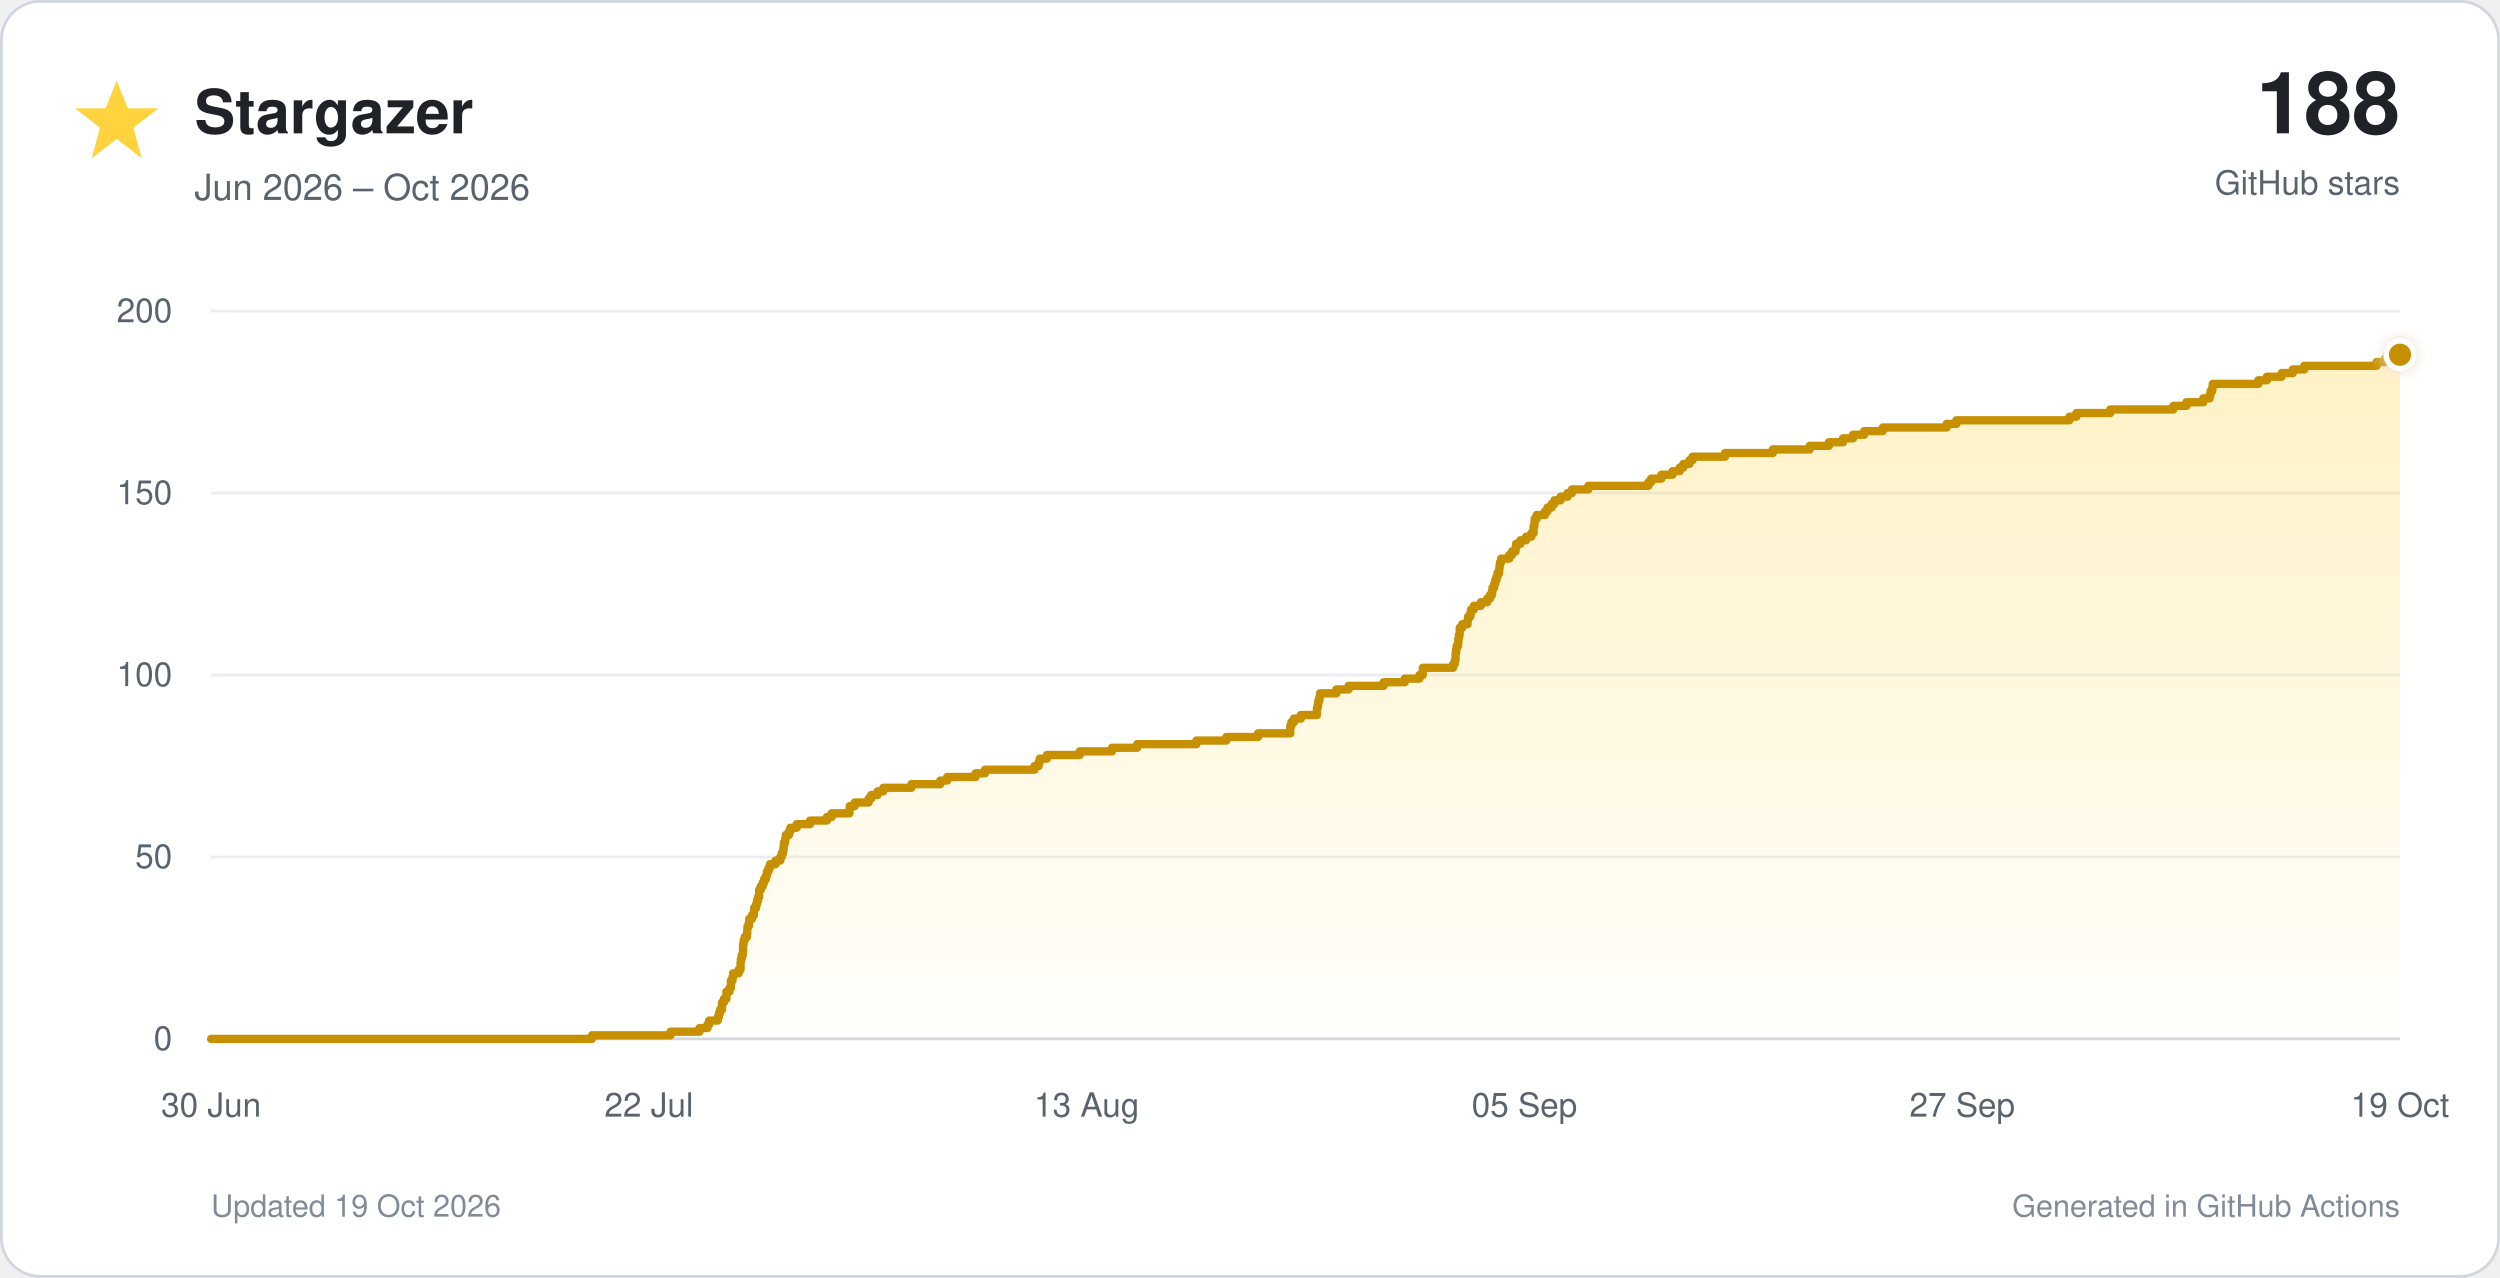
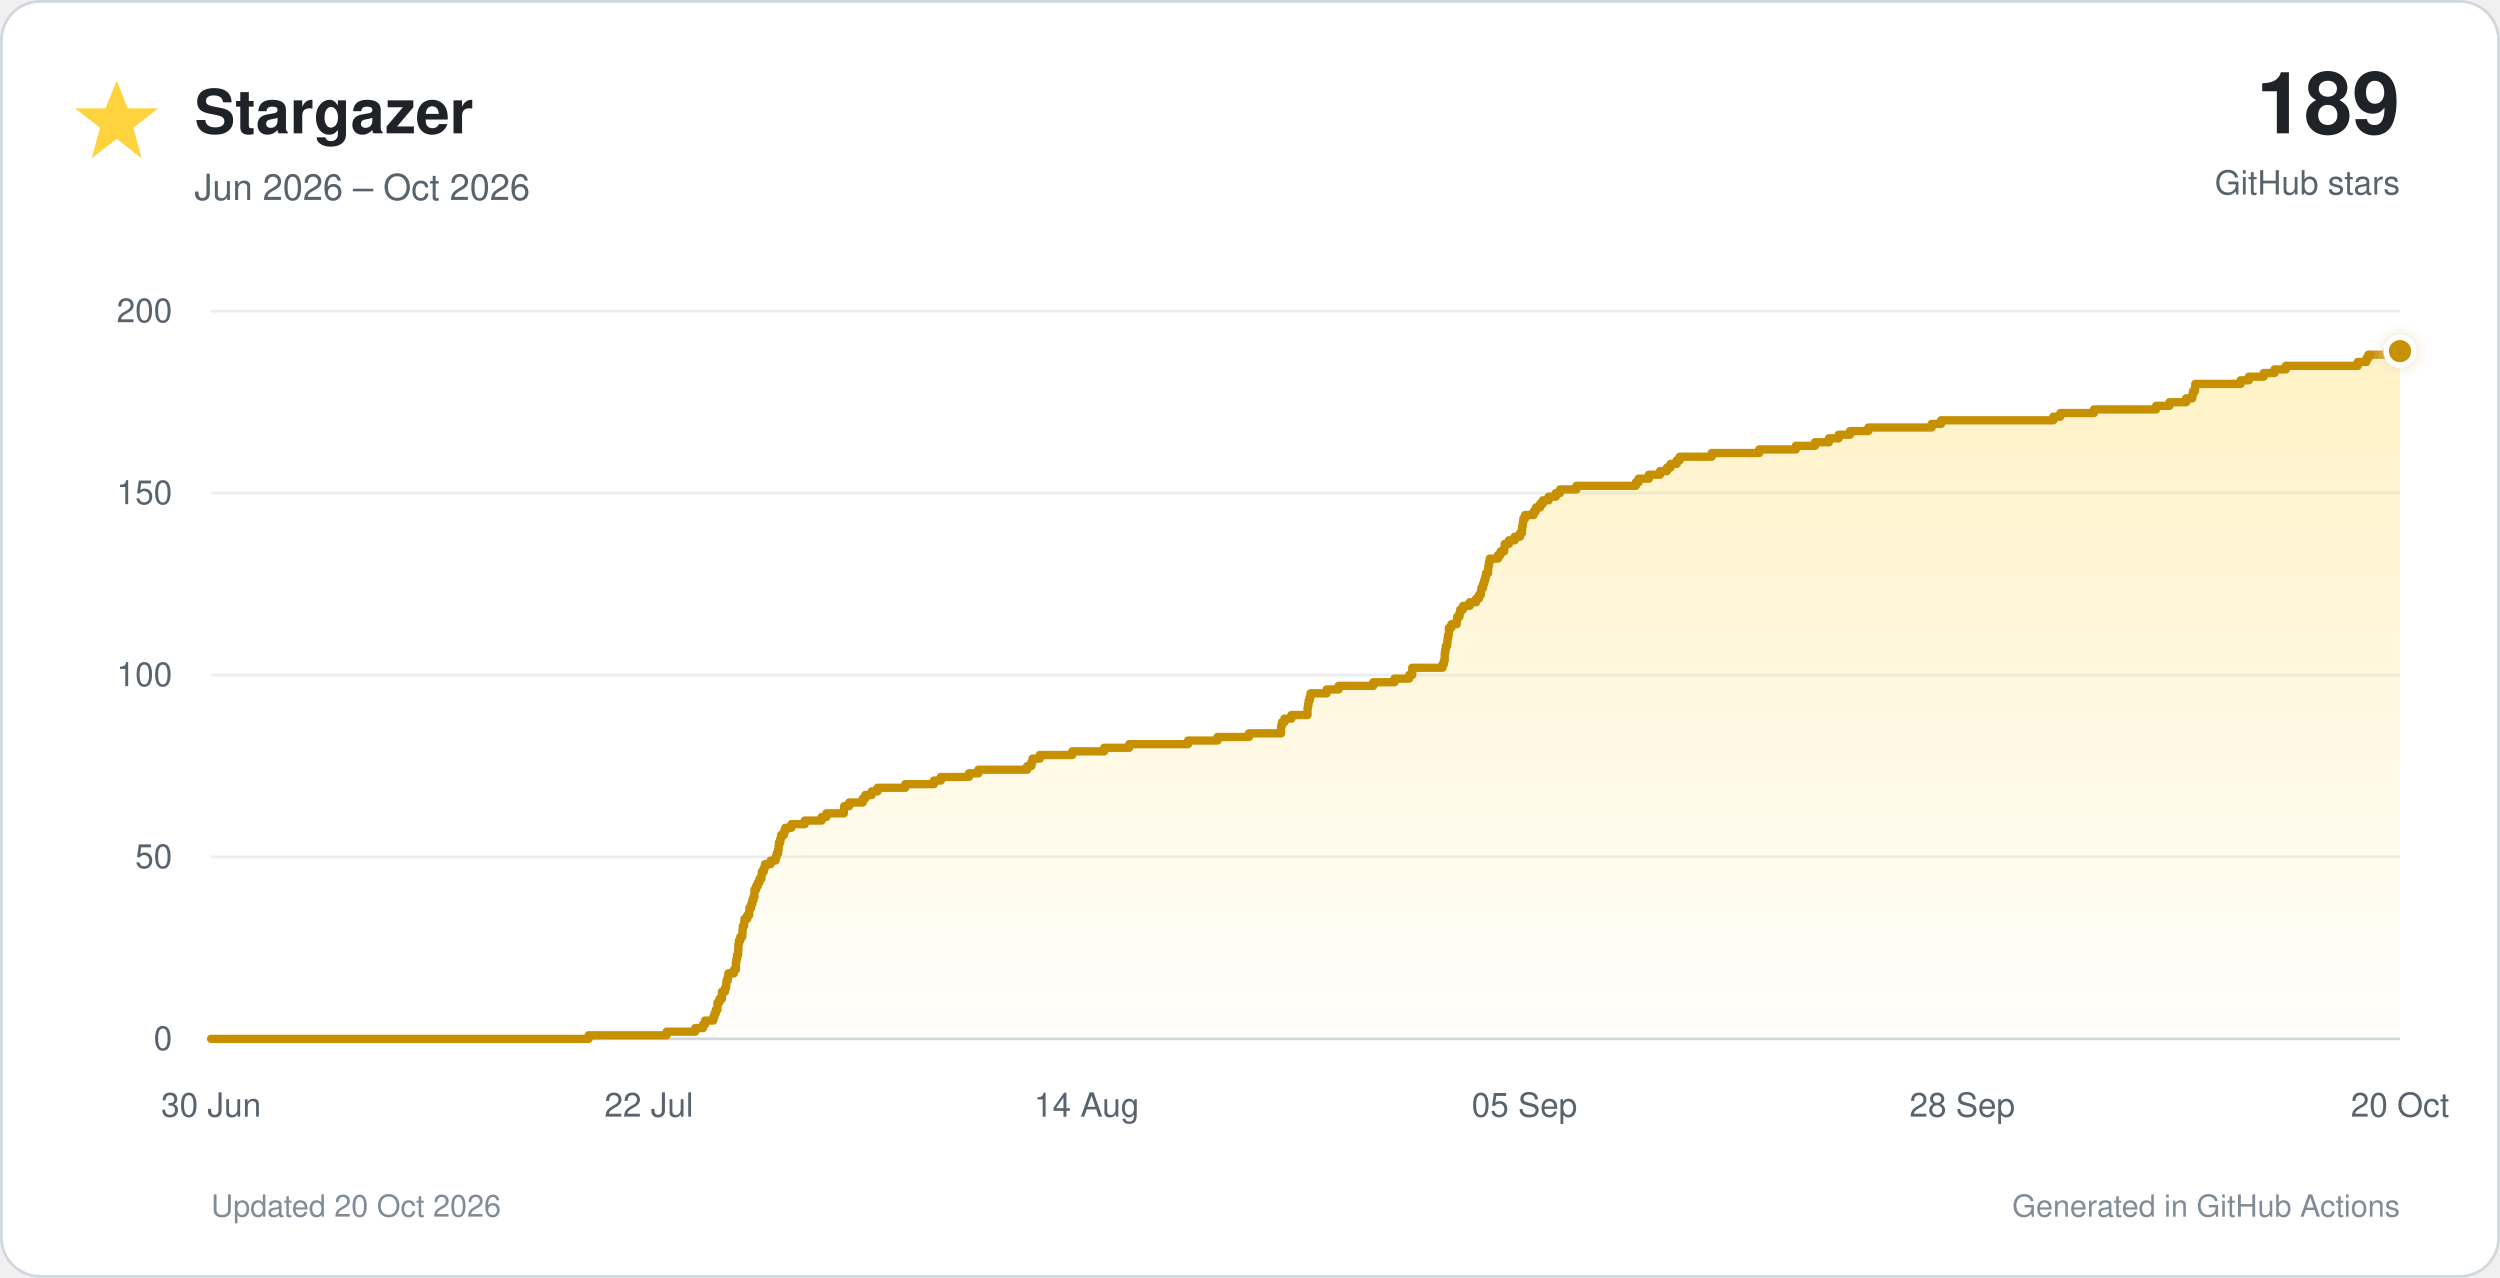
<svg xmlns="http://www.w3.org/2000/svg" viewBox="0 0 900 460" role="img">
  <defs>
    <linearGradient id="star-fill" x1="0" y1="0" x2="0" y2="1">
      <stop offset="0%" stop-color="#ffd33d" stop-opacity="0.30" />
      <stop offset="100%" stop-color="#ffd33d" stop-opacity="0.02" />
    </linearGradient>
    <filter id="glow" x="-40%" y="-40%" width="180%" height="180%">
      <feGaussianBlur stdDeviation="3" result="blur" />
      <feMerge>
        <feMergeNode in="blur" />
        <feMergeNode in="SourceGraphic" />
      </feMerge>
    </filter>
  </defs>
  <style>
    text { font-family: -apple-system, BlinkMacSystemFont, 'Segoe UI', Helvetica, Arial, sans-serif; }
    .tick { fill: #59636e; font-size: 12px; }
  </style>
  <rect x="0.5" y="0.5" width="899" height="459" rx="14" fill="#ffffff" stroke="#d0d7de" />
  <polygon points="42,29 46,39 57,39 48,46 51,57 42,50 33,57 36,46 27,39 38,39" fill="#ffd33d" />
  <text x="70" y="48" font-size="22" font-weight="700" fill="#1f2328">Stargazer</text>
  <text x="70" y="72" font-size="13" fill="#59636e">Jun 2026 – Oct 2026</text>
-   <text x="864" y="48" text-anchor="end" font-size="31" font-weight="750" fill="#1f2328">188</text>
+   <text x="864" y="48" text-anchor="end" font-size="31" font-weight="750" fill="#1f2328">189</text>
  <text x="864" y="70" text-anchor="end" font-size="12" fill="#59636e">GitHub stars</text>
  <line x1="76" y1="374.0" x2="864" y2="374.0" stroke="#d0d7de" stroke-width="1" />
  <text x="62" y="378.0" text-anchor="end" class="tick">0</text>
  <line x1="76" y1="308.5" x2="864" y2="308.5" stroke="#eaeef2" stroke-width="1" />
  <text x="62" y="312.5" text-anchor="end" class="tick">50</text>
  <line x1="76" y1="243.0" x2="864" y2="243.0" stroke="#eaeef2" stroke-width="1" />
  <text x="62" y="247.0" text-anchor="end" class="tick">100</text>
  <line x1="76" y1="177.5" x2="864" y2="177.5" stroke="#eaeef2" stroke-width="1" />
  <text x="62" y="181.5" text-anchor="end" class="tick">150</text>
  <line x1="76" y1="112.0" x2="864" y2="112.0" stroke="#eaeef2" stroke-width="1" />
  <text x="62" y="116.0" text-anchor="end" class="tick">200</text>
  <text x="76.0" y="402" text-anchor="middle" class="tick">30 Jun</text>
  <text x="233.6" y="402" text-anchor="middle" class="tick">22 Jul</text>
-   <text x="391.2" y="402" text-anchor="middle" class="tick">13 Aug</text>
+   <text x="391.2" y="402" text-anchor="middle" class="tick">14 Aug</text>
  <text x="548.8" y="402" text-anchor="middle" class="tick">05 Sep</text>
-   <text x="706.4" y="402" text-anchor="middle" class="tick">27 Sep</text>
-   <text x="864.0" y="402" text-anchor="middle" class="tick">19 Oct</text>
-   <path d="M 76.0 374.0 H 213.1 V 372.7 H 241.4 V 371.4 H 251.8 V 370.1 H 254.7 V 368.8 H 255.3 V 367.4 H 258.4 V 366.1 H 258.8 V 364.8 H 259.2 V 363.5 H 259.9 V 362.2 H 259.9 V 360.9 H 260.6 V 359.6 H 261.5 V 358.3 H 261.5 V 357.0 H 262.6 V 355.7 H 263.1 V 354.4 H 263.1 V 353.0 H 263.7 V 351.7 H 263.9 V 350.4 H 265.9 V 349.1 H 266.6 V 347.8 H 266.6 V 346.5 H 266.7 V 345.2 H 267.0 V 343.9 H 267.4 V 342.6 H 267.5 V 341.2 H 267.5 V 339.9 H 267.7 V 338.6 H 268.1 V 337.3 H 268.9 V 336.0 H 269.0 V 334.7 H 269.1 V 333.4 H 269.6 V 332.1 H 269.7 V 330.8 H 270.7 V 329.5 H 271.4 V 328.1 H 271.5 V 326.8 H 272.2 V 325.5 H 272.5 V 324.2 H 272.9 V 322.9 H 273.3 V 321.6 H 273.3 V 320.3 H 273.9 V 319.0 H 274.6 V 317.7 H 275.1 V 316.4 H 275.8 V 315.1 H 276.1 V 313.7 H 276.7 V 312.4 H 277.2 V 311.1 H 279.2 V 309.8 H 280.9 V 308.5 H 281.4 V 307.2 H 281.9 V 305.9 H 282.1 V 304.6 H 282.2 V 303.3 H 282.7 V 301.9 H 282.9 V 300.6 H 284.0 V 299.3 H 284.5 V 298.0 H 286.8 V 296.7 H 291.6 V 295.4 H 297.7 V 294.1 H 299.4 V 292.8 H 305.8 V 291.5 H 305.9 V 290.2 H 307.7 V 288.9 H 312.7 V 287.5 H 313.6 V 286.2 H 315.9 V 284.9 H 318.0 V 283.6 H 328.1 V 282.3 H 338.5 V 281.0 H 341.0 V 279.7 H 351.2 V 278.4 H 354.6 V 277.1 H 372.4 V 275.8 H 373.9 V 274.4 H 374.3 V 273.1 H 376.9 V 271.8 H 388.7 V 270.5 H 400.3 V 269.2 H 409.4 V 267.9 H 430.7 V 266.6 H 441.5 V 265.3 H 452.9 V 264.0 H 464.5 V 262.6 H 464.5 V 261.3 H 464.9 V 260.0 H 465.8 V 258.7 H 468.3 V 257.4 H 474.1 V 256.1 H 474.1 V 254.8 H 474.4 V 253.5 H 474.6 V 252.2 H 475.0 V 250.9 H 475.2 V 249.6 H 481.1 V 248.2 H 485.5 V 246.9 H 498.1 V 245.6 H 505.7 V 244.3 H 511.0 V 243.0 H 512.2 V 241.7 H 512.2 V 240.4 H 523.1 V 239.1 H 523.7 V 237.8 H 524.0 V 236.4 H 524.0 V 235.1 H 524.2 V 233.8 H 524.4 V 232.5 H 524.9 V 231.2 H 525.0 V 229.9 H 525.2 V 228.6 H 525.5 V 227.3 H 525.5 V 226.0 H 526.4 V 224.7 H 528.3 V 223.3 H 528.5 V 222.0 H 529.3 V 220.7 H 529.6 V 219.4 H 530.6 V 218.1 H 533.1 V 216.8 H 535.4 V 215.5 H 536.4 V 214.2 H 537.1 V 212.9 H 537.3 V 211.6 H 537.9 V 210.2 H 538.3 V 208.9 H 538.7 V 207.6 H 539.1 V 206.3 H 539.7 V 205.0 H 539.8 V 203.7 H 540.0 V 202.4 H 540.4 V 201.1 H 543.3 V 199.8 H 544.3 V 198.5 H 545.6 V 197.2 H 545.8 V 195.8 H 547.3 V 194.5 H 549.4 V 193.2 H 551.3 V 191.9 H 552.1 V 190.6 H 552.1 V 189.3 H 552.4 V 188.0 H 552.5 V 186.7 H 553.2 V 185.4 H 556.2 V 184.1 H 557.1 V 182.7 H 558.6 V 181.4 H 559.6 V 180.1 H 561.8 V 178.8 H 564.3 V 177.5 H 565.9 V 176.2 H 571.8 V 174.9 H 593.4 V 173.6 H 594.4 V 172.3 H 598.1 V 170.9 H 602.1 V 169.6 H 604.7 V 168.3 H 606.0 V 167.0 H 608.2 V 165.7 H 609.3 V 164.4 H 621.0 V 163.1 H 638.2 V 161.8 H 651.5 V 160.5 H 658.4 V 159.2 H 663.5 V 157.8 H 667.1 V 156.5 H 671.1 V 155.2 H 677.8 V 153.9 H 700.8 V 152.6 H 704.3 V 151.3 H 745.0 V 150.0 H 747.5 V 148.7 H 759.7 V 147.4 H 782.4 V 146.1 H 787.1 V 144.8 H 793.2 V 143.4 H 795.5 V 142.1 H 795.8 V 140.8 H 796.4 V 139.5 H 796.6 V 138.2 H 813.0 V 136.9 H 816.1 V 135.6 H 821.4 V 134.3 H 825.4 V 133.0 H 829.5 V 131.7 H 855.6 V 130.3 H 858.7 V 129.0 H 859.4 V 127.7 H 864.0 V 374 H 76.0 Z" fill="url(#star-fill)" />
-   <path d="M 76.0 374.0 H 213.1 V 372.7 H 241.4 V 371.4 H 251.8 V 370.1 H 254.7 V 368.8 H 255.3 V 367.4 H 258.4 V 366.1 H 258.8 V 364.8 H 259.2 V 363.5 H 259.9 V 362.2 H 259.9 V 360.9 H 260.6 V 359.6 H 261.5 V 358.3 H 261.5 V 357.0 H 262.6 V 355.7 H 263.1 V 354.4 H 263.1 V 353.0 H 263.7 V 351.7 H 263.9 V 350.4 H 265.9 V 349.1 H 266.6 V 347.8 H 266.6 V 346.5 H 266.7 V 345.2 H 267.0 V 343.9 H 267.4 V 342.6 H 267.5 V 341.2 H 267.5 V 339.9 H 267.7 V 338.6 H 268.1 V 337.3 H 268.9 V 336.0 H 269.0 V 334.7 H 269.1 V 333.4 H 269.6 V 332.1 H 269.7 V 330.8 H 270.7 V 329.5 H 271.4 V 328.1 H 271.5 V 326.8 H 272.2 V 325.5 H 272.5 V 324.2 H 272.9 V 322.9 H 273.3 V 321.6 H 273.3 V 320.3 H 273.9 V 319.0 H 274.6 V 317.7 H 275.1 V 316.4 H 275.8 V 315.1 H 276.1 V 313.7 H 276.7 V 312.4 H 277.2 V 311.1 H 279.2 V 309.8 H 280.9 V 308.5 H 281.4 V 307.2 H 281.9 V 305.9 H 282.1 V 304.6 H 282.2 V 303.3 H 282.7 V 301.9 H 282.9 V 300.6 H 284.0 V 299.3 H 284.5 V 298.0 H 286.8 V 296.7 H 291.6 V 295.4 H 297.7 V 294.1 H 299.4 V 292.8 H 305.8 V 291.5 H 305.9 V 290.2 H 307.7 V 288.9 H 312.7 V 287.5 H 313.6 V 286.2 H 315.9 V 284.9 H 318.0 V 283.6 H 328.1 V 282.3 H 338.5 V 281.0 H 341.0 V 279.7 H 351.2 V 278.4 H 354.6 V 277.1 H 372.4 V 275.8 H 373.9 V 274.4 H 374.3 V 273.1 H 376.9 V 271.8 H 388.7 V 270.5 H 400.3 V 269.2 H 409.4 V 267.9 H 430.7 V 266.6 H 441.5 V 265.3 H 452.9 V 264.0 H 464.5 V 262.6 H 464.5 V 261.3 H 464.9 V 260.0 H 465.8 V 258.7 H 468.3 V 257.4 H 474.1 V 256.1 H 474.1 V 254.8 H 474.4 V 253.5 H 474.6 V 252.2 H 475.0 V 250.9 H 475.2 V 249.6 H 481.1 V 248.2 H 485.5 V 246.9 H 498.1 V 245.6 H 505.7 V 244.3 H 511.0 V 243.0 H 512.2 V 241.7 H 512.2 V 240.4 H 523.1 V 239.1 H 523.7 V 237.8 H 524.0 V 236.4 H 524.0 V 235.1 H 524.2 V 233.8 H 524.4 V 232.5 H 524.9 V 231.2 H 525.0 V 229.9 H 525.2 V 228.6 H 525.5 V 227.3 H 525.5 V 226.0 H 526.4 V 224.7 H 528.3 V 223.3 H 528.5 V 222.0 H 529.3 V 220.7 H 529.6 V 219.4 H 530.6 V 218.1 H 533.1 V 216.8 H 535.4 V 215.5 H 536.4 V 214.2 H 537.1 V 212.9 H 537.3 V 211.6 H 537.9 V 210.2 H 538.3 V 208.9 H 538.7 V 207.6 H 539.1 V 206.3 H 539.7 V 205.0 H 539.8 V 203.7 H 540.0 V 202.4 H 540.4 V 201.1 H 543.3 V 199.8 H 544.3 V 198.5 H 545.6 V 197.2 H 545.8 V 195.8 H 547.3 V 194.5 H 549.4 V 193.2 H 551.3 V 191.9 H 552.1 V 190.6 H 552.1 V 189.3 H 552.4 V 188.0 H 552.5 V 186.7 H 553.2 V 185.4 H 556.2 V 184.1 H 557.1 V 182.7 H 558.6 V 181.4 H 559.6 V 180.1 H 561.8 V 178.8 H 564.3 V 177.5 H 565.9 V 176.2 H 571.8 V 174.9 H 593.4 V 173.6 H 594.4 V 172.3 H 598.1 V 170.9 H 602.1 V 169.6 H 604.7 V 168.3 H 606.0 V 167.0 H 608.2 V 165.7 H 609.3 V 164.4 H 621.0 V 163.1 H 638.2 V 161.8 H 651.5 V 160.5 H 658.4 V 159.2 H 663.5 V 157.8 H 667.1 V 156.5 H 671.1 V 155.2 H 677.8 V 153.9 H 700.8 V 152.6 H 704.3 V 151.3 H 745.0 V 150.0 H 747.5 V 148.7 H 759.7 V 147.4 H 782.4 V 146.1 H 787.1 V 144.8 H 793.2 V 143.4 H 795.5 V 142.1 H 795.8 V 140.8 H 796.4 V 139.5 H 796.6 V 138.2 H 813.0 V 136.9 H 816.1 V 135.6 H 821.4 V 134.3 H 825.4 V 133.0 H 829.5 V 131.7 H 855.6 V 130.3 H 858.7 V 129.0 H 859.4 V 127.7 H 864.0" fill="none" stroke="#c69000" stroke-width="3" stroke-linecap="round" stroke-linejoin="round" />
-   <circle cx="864.0" cy="127.7" r="5" fill="#c69000" stroke="#ffffff" stroke-width="2" filter="url(#glow)" />
-   <text x="76" y="438" font-size="11" fill="#818b98">Updated 19 Oct 2026</text>
+   <text x="706.4" y="402" text-anchor="middle" class="tick">28 Sep</text>
+   <text x="864.0" y="402" text-anchor="middle" class="tick">20 Oct</text>
+   <path d="M 76.0 374.0 H 211.9 V 372.7 H 240.0 V 371.4 H 250.3 V 370.1 H 253.1 V 368.8 H 253.8 V 367.4 H 256.8 V 366.1 H 257.2 V 364.8 H 257.7 V 363.5 H 258.3 V 362.2 H 258.3 V 360.9 H 259.0 V 359.6 H 259.9 V 358.3 H 259.9 V 357.0 H 261.0 V 355.7 H 261.4 V 354.4 H 261.5 V 353.0 H 262.0 V 351.7 H 262.2 V 350.4 H 264.2 V 349.1 H 264.9 V 347.8 H 264.9 V 346.5 H 265.1 V 345.2 H 265.3 V 343.9 H 265.7 V 342.6 H 265.8 V 341.2 H 265.8 V 339.9 H 266.0 V 338.6 H 266.5 V 337.3 H 267.2 V 336.0 H 267.3 V 334.7 H 267.4 V 333.4 H 267.9 V 332.1 H 268.0 V 330.8 H 269.0 V 329.5 H 269.7 V 328.1 H 269.8 V 326.8 H 270.4 V 325.5 H 270.8 V 324.2 H 271.2 V 322.9 H 271.6 V 321.6 H 271.6 V 320.3 H 272.2 V 319.0 H 272.8 V 317.7 H 273.4 V 316.4 H 274.1 V 315.1 H 274.3 V 313.7 H 275.0 V 312.4 H 275.4 V 311.1 H 277.4 V 309.8 H 279.2 V 308.5 H 279.6 V 307.2 H 280.1 V 305.9 H 280.3 V 304.6 H 280.4 V 303.3 H 280.9 V 301.9 H 281.2 V 300.6 H 282.2 V 299.3 H 282.7 V 298.0 H 284.9 V 296.7 H 289.7 V 295.4 H 295.8 V 294.1 H 297.5 V 292.8 H 303.8 V 291.5 H 303.9 V 290.2 H 305.7 V 288.9 H 310.6 V 287.5 H 311.5 V 286.2 H 313.8 V 284.9 H 315.9 V 283.6 H 325.9 V 282.3 H 336.2 V 281.0 H 338.7 V 279.7 H 348.8 V 278.4 H 352.2 V 277.1 H 369.8 V 275.8 H 371.3 V 274.4 H 371.7 V 273.1 H 374.3 V 271.8 H 386.0 V 270.5 H 397.5 V 269.2 H 406.5 V 267.9 H 427.7 V 266.6 H 438.3 V 265.3 H 449.6 V 264.0 H 461.2 V 262.6 H 461.2 V 261.3 H 461.5 V 260.0 H 462.4 V 258.7 H 464.9 V 257.4 H 470.7 V 256.1 H 470.7 V 254.8 H 470.9 V 253.5 H 471.1 V 252.2 H 471.5 V 250.9 H 471.8 V 249.6 H 477.6 V 248.2 H 481.9 V 246.9 H 494.4 V 245.6 H 502.0 V 244.3 H 507.3 V 243.0 H 508.4 V 241.7 H 508.4 V 240.4 H 519.3 V 239.1 H 519.8 V 237.8 H 520.1 V 236.4 H 520.1 V 235.1 H 520.3 V 233.8 H 520.5 V 232.5 H 521.0 V 231.2 H 521.1 V 229.9 H 521.3 V 228.6 H 521.6 V 227.3 H 521.6 V 226.0 H 522.5 V 224.7 H 524.4 V 223.3 H 524.6 V 222.0 H 525.4 V 220.7 H 525.7 V 219.4 H 526.7 V 218.1 H 529.1 V 216.8 H 531.4 V 215.5 H 532.4 V 214.2 H 533.1 V 212.9 H 533.3 V 211.6 H 533.9 V 210.2 H 534.3 V 208.9 H 534.7 V 207.6 H 535.0 V 206.3 H 535.7 V 205.0 H 535.8 V 203.7 H 536.0 V 202.4 H 536.3 V 201.1 H 539.3 V 199.8 H 540.2 V 198.5 H 541.5 V 197.2 H 541.7 V 195.8 H 543.2 V 194.5 H 545.3 V 193.2 H 547.2 V 191.9 H 547.9 V 190.6 H 548.0 V 189.3 H 548.2 V 188.0 H 548.4 V 186.7 H 549.0 V 185.4 H 552.1 V 184.1 H 552.9 V 182.7 H 554.4 V 181.4 H 555.4 V 180.1 H 557.5 V 178.8 H 560.1 V 177.5 H 561.6 V 176.2 H 567.5 V 174.9 H 588.9 V 173.6 H 589.9 V 172.3 H 593.6 V 170.9 H 597.6 V 169.6 H 600.1 V 168.3 H 601.4 V 167.0 H 603.6 V 165.7 H 604.7 V 164.4 H 616.2 V 163.1 H 633.3 V 161.8 H 646.5 V 160.5 H 653.4 V 159.2 H 658.4 V 157.8 H 661.9 V 156.5 H 666.0 V 155.2 H 672.6 V 153.9 H 695.4 V 152.6 H 698.8 V 151.3 H 739.2 V 150.0 H 741.7 V 148.7 H 753.8 V 147.4 H 776.2 V 146.1 H 781.0 V 144.8 H 787.0 V 143.4 H 789.2 V 142.1 H 789.5 V 140.8 H 790.2 V 139.5 H 790.3 V 138.2 H 806.6 V 136.9 H 809.6 V 135.6 H 814.9 V 134.3 H 818.8 V 133.0 H 822.9 V 131.7 H 848.8 V 130.3 H 851.9 V 129.0 H 852.6 V 127.7 H 859.4 V 126.4 H 864.0 V 374 H 76.0 Z" fill="url(#star-fill)" />
+   <path d="M 76.0 374.0 H 211.9 V 372.7 H 240.0 V 371.4 H 250.3 V 370.1 H 253.1 V 368.8 H 253.8 V 367.4 H 256.8 V 366.1 H 257.2 V 364.8 H 257.7 V 363.5 H 258.3 V 362.2 H 258.3 V 360.9 H 259.0 V 359.6 H 259.9 V 358.3 H 259.9 V 357.0 H 261.0 V 355.7 H 261.4 V 354.4 H 261.5 V 353.0 H 262.0 V 351.7 H 262.2 V 350.4 H 264.2 V 349.1 H 264.9 V 347.8 H 264.9 V 346.5 H 265.1 V 345.2 H 265.3 V 343.9 H 265.7 V 342.6 H 265.8 V 341.2 H 265.8 V 339.9 H 266.0 V 338.6 H 266.5 V 337.3 H 267.2 V 336.0 H 267.3 V 334.7 H 267.4 V 333.4 H 267.9 V 332.1 H 268.0 V 330.8 H 269.0 V 329.5 H 269.7 V 328.1 H 269.8 V 326.8 H 270.4 V 325.5 H 270.8 V 324.2 H 271.2 V 322.9 H 271.6 V 321.6 H 271.6 V 320.3 H 272.2 V 319.0 H 272.8 V 317.7 H 273.4 V 316.4 H 274.1 V 315.1 H 274.3 V 313.7 H 275.0 V 312.4 H 275.4 V 311.1 H 277.4 V 309.8 H 279.2 V 308.5 H 279.6 V 307.2 H 280.1 V 305.9 H 280.3 V 304.6 H 280.4 V 303.3 H 280.9 V 301.9 H 281.2 V 300.6 H 282.2 V 299.3 H 282.7 V 298.0 H 284.9 V 296.7 H 289.7 V 295.4 H 295.8 V 294.1 H 297.5 V 292.8 H 303.8 V 291.5 H 303.9 V 290.2 H 305.7 V 288.9 H 310.6 V 287.5 H 311.5 V 286.2 H 313.8 V 284.9 H 315.9 V 283.6 H 325.9 V 282.3 H 336.2 V 281.0 H 338.7 V 279.7 H 348.8 V 278.4 H 352.2 V 277.1 H 369.8 V 275.8 H 371.3 V 274.4 H 371.7 V 273.1 H 374.3 V 271.8 H 386.0 V 270.5 H 397.5 V 269.2 H 406.5 V 267.9 H 427.7 V 266.6 H 438.3 V 265.3 H 449.6 V 264.0 H 461.2 V 262.6 H 461.2 V 261.3 H 461.5 V 260.0 H 462.4 V 258.7 H 464.9 V 257.4 H 470.7 V 256.1 H 470.7 V 254.8 H 470.9 V 253.5 H 471.1 V 252.2 H 471.5 V 250.9 H 471.8 V 249.6 H 477.6 V 248.2 H 481.9 V 246.9 H 494.4 V 245.6 H 502.0 V 244.3 H 507.3 V 243.0 H 508.4 V 241.7 H 508.4 V 240.4 H 519.3 V 239.1 H 519.8 V 237.8 H 520.1 V 236.4 H 520.1 V 235.1 H 520.3 V 233.8 H 520.5 V 232.5 H 521.0 V 231.2 H 521.1 V 229.9 H 521.3 V 228.6 H 521.6 V 227.3 H 521.6 V 226.0 H 522.5 V 224.7 H 524.4 V 223.3 H 524.6 V 222.0 H 525.4 V 220.7 H 525.7 V 219.4 H 526.7 V 218.1 H 529.1 V 216.8 H 531.4 V 215.5 H 532.4 V 214.2 H 533.1 V 212.9 H 533.3 V 211.6 H 533.9 V 210.2 H 534.3 V 208.9 H 534.7 V 207.6 H 535.0 V 206.3 H 535.7 V 205.0 H 535.8 V 203.7 H 536.0 V 202.4 H 536.3 V 201.1 H 539.3 V 199.8 H 540.2 V 198.5 H 541.5 V 197.2 H 541.7 V 195.8 H 543.2 V 194.5 H 545.3 V 193.2 H 547.2 V 191.9 H 547.9 V 190.6 H 548.0 V 189.3 H 548.2 V 188.0 H 548.4 V 186.7 H 549.0 V 185.4 H 552.1 V 184.1 H 552.9 V 182.7 H 554.4 V 181.4 H 555.4 V 180.1 H 557.5 V 178.8 H 560.1 V 177.5 H 561.6 V 176.2 H 567.5 V 174.9 H 588.9 V 173.6 H 589.9 V 172.3 H 593.6 V 170.9 H 597.6 V 169.6 H 600.1 V 168.3 H 601.4 V 167.0 H 603.6 V 165.7 H 604.7 V 164.4 H 616.2 V 163.1 H 633.3 V 161.8 H 646.5 V 160.5 H 653.4 V 159.2 H 658.4 V 157.8 H 661.9 V 156.5 H 666.0 V 155.2 H 672.6 V 153.9 H 695.4 V 152.6 H 698.8 V 151.3 H 739.2 V 150.0 H 741.7 V 148.7 H 753.8 V 147.4 H 776.2 V 146.1 H 781.0 V 144.8 H 787.0 V 143.4 H 789.2 V 142.1 H 789.5 V 140.8 H 790.2 V 139.5 H 790.3 V 138.2 H 806.6 V 136.9 H 809.6 V 135.6 H 814.9 V 134.3 H 818.8 V 133.0 H 822.9 V 131.7 H 848.8 V 130.3 H 851.9 V 129.0 H 852.6 V 127.7 H 859.4 V 126.4 H 864.0" fill="none" stroke="#c69000" stroke-width="3" stroke-linecap="round" stroke-linejoin="round" />
+   <circle cx="864.0" cy="126.4" r="5" fill="#c69000" stroke="#ffffff" stroke-width="2" filter="url(#glow)" />
+   <text x="76" y="438" font-size="11" fill="#818b98">Updated 20 Oct 2026</text>
  <text x="864" y="438" text-anchor="end" font-size="11" fill="#818b98">Generated in GitHub Actions</text>
</svg>
